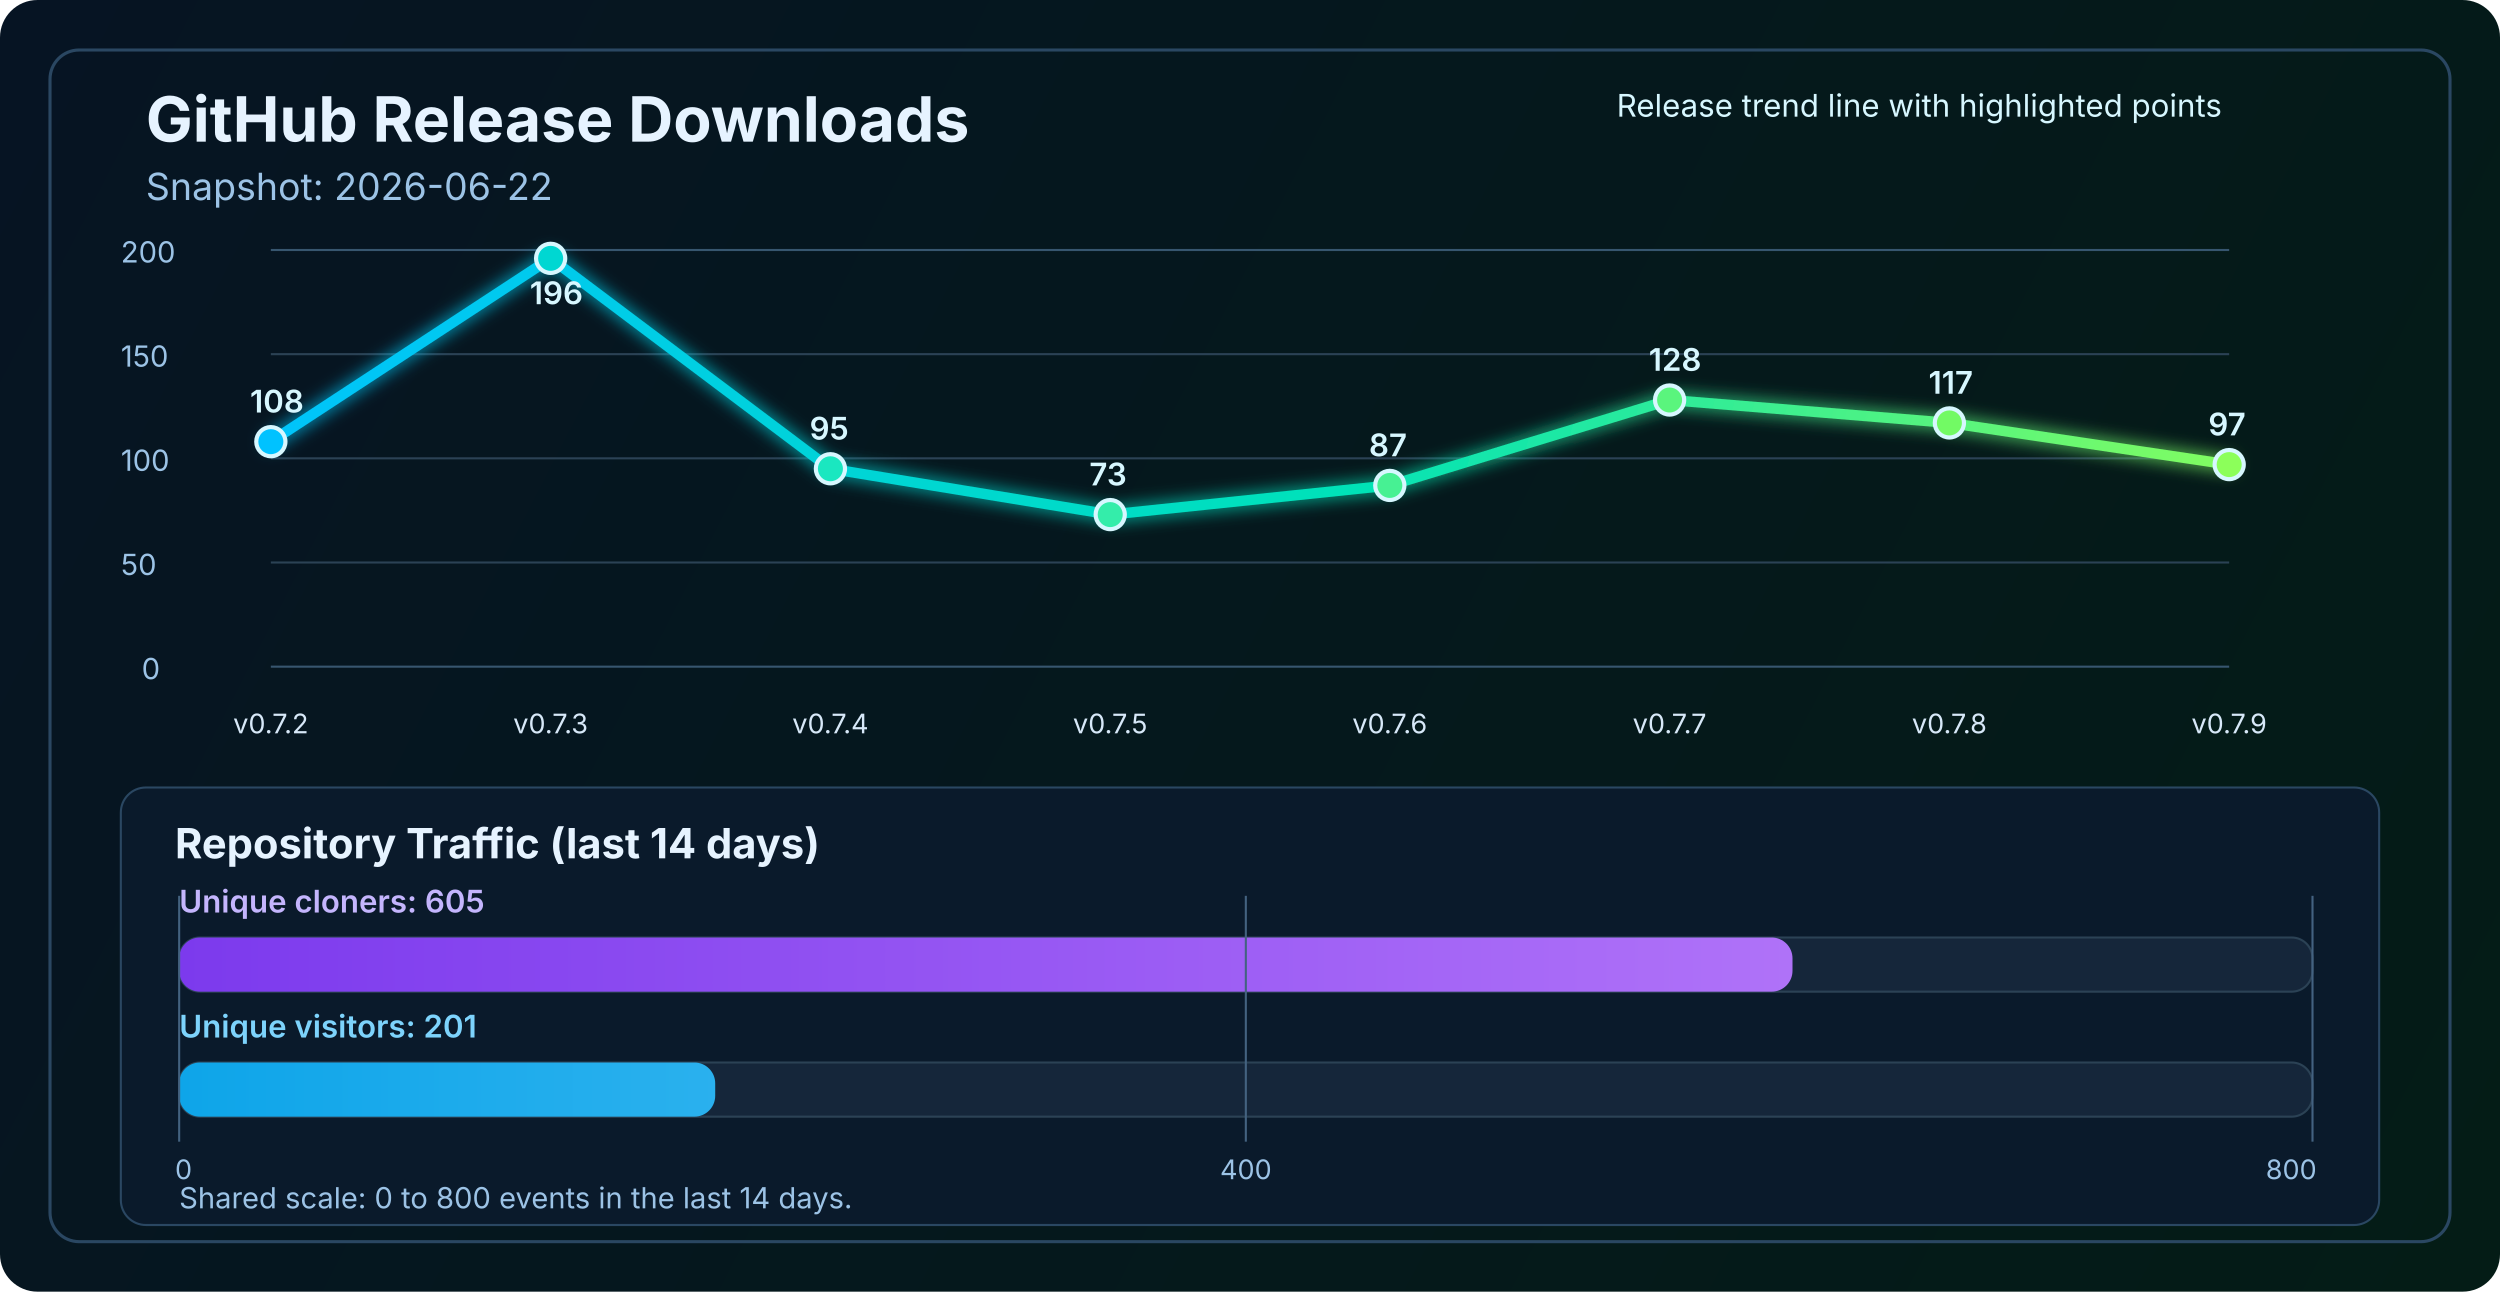
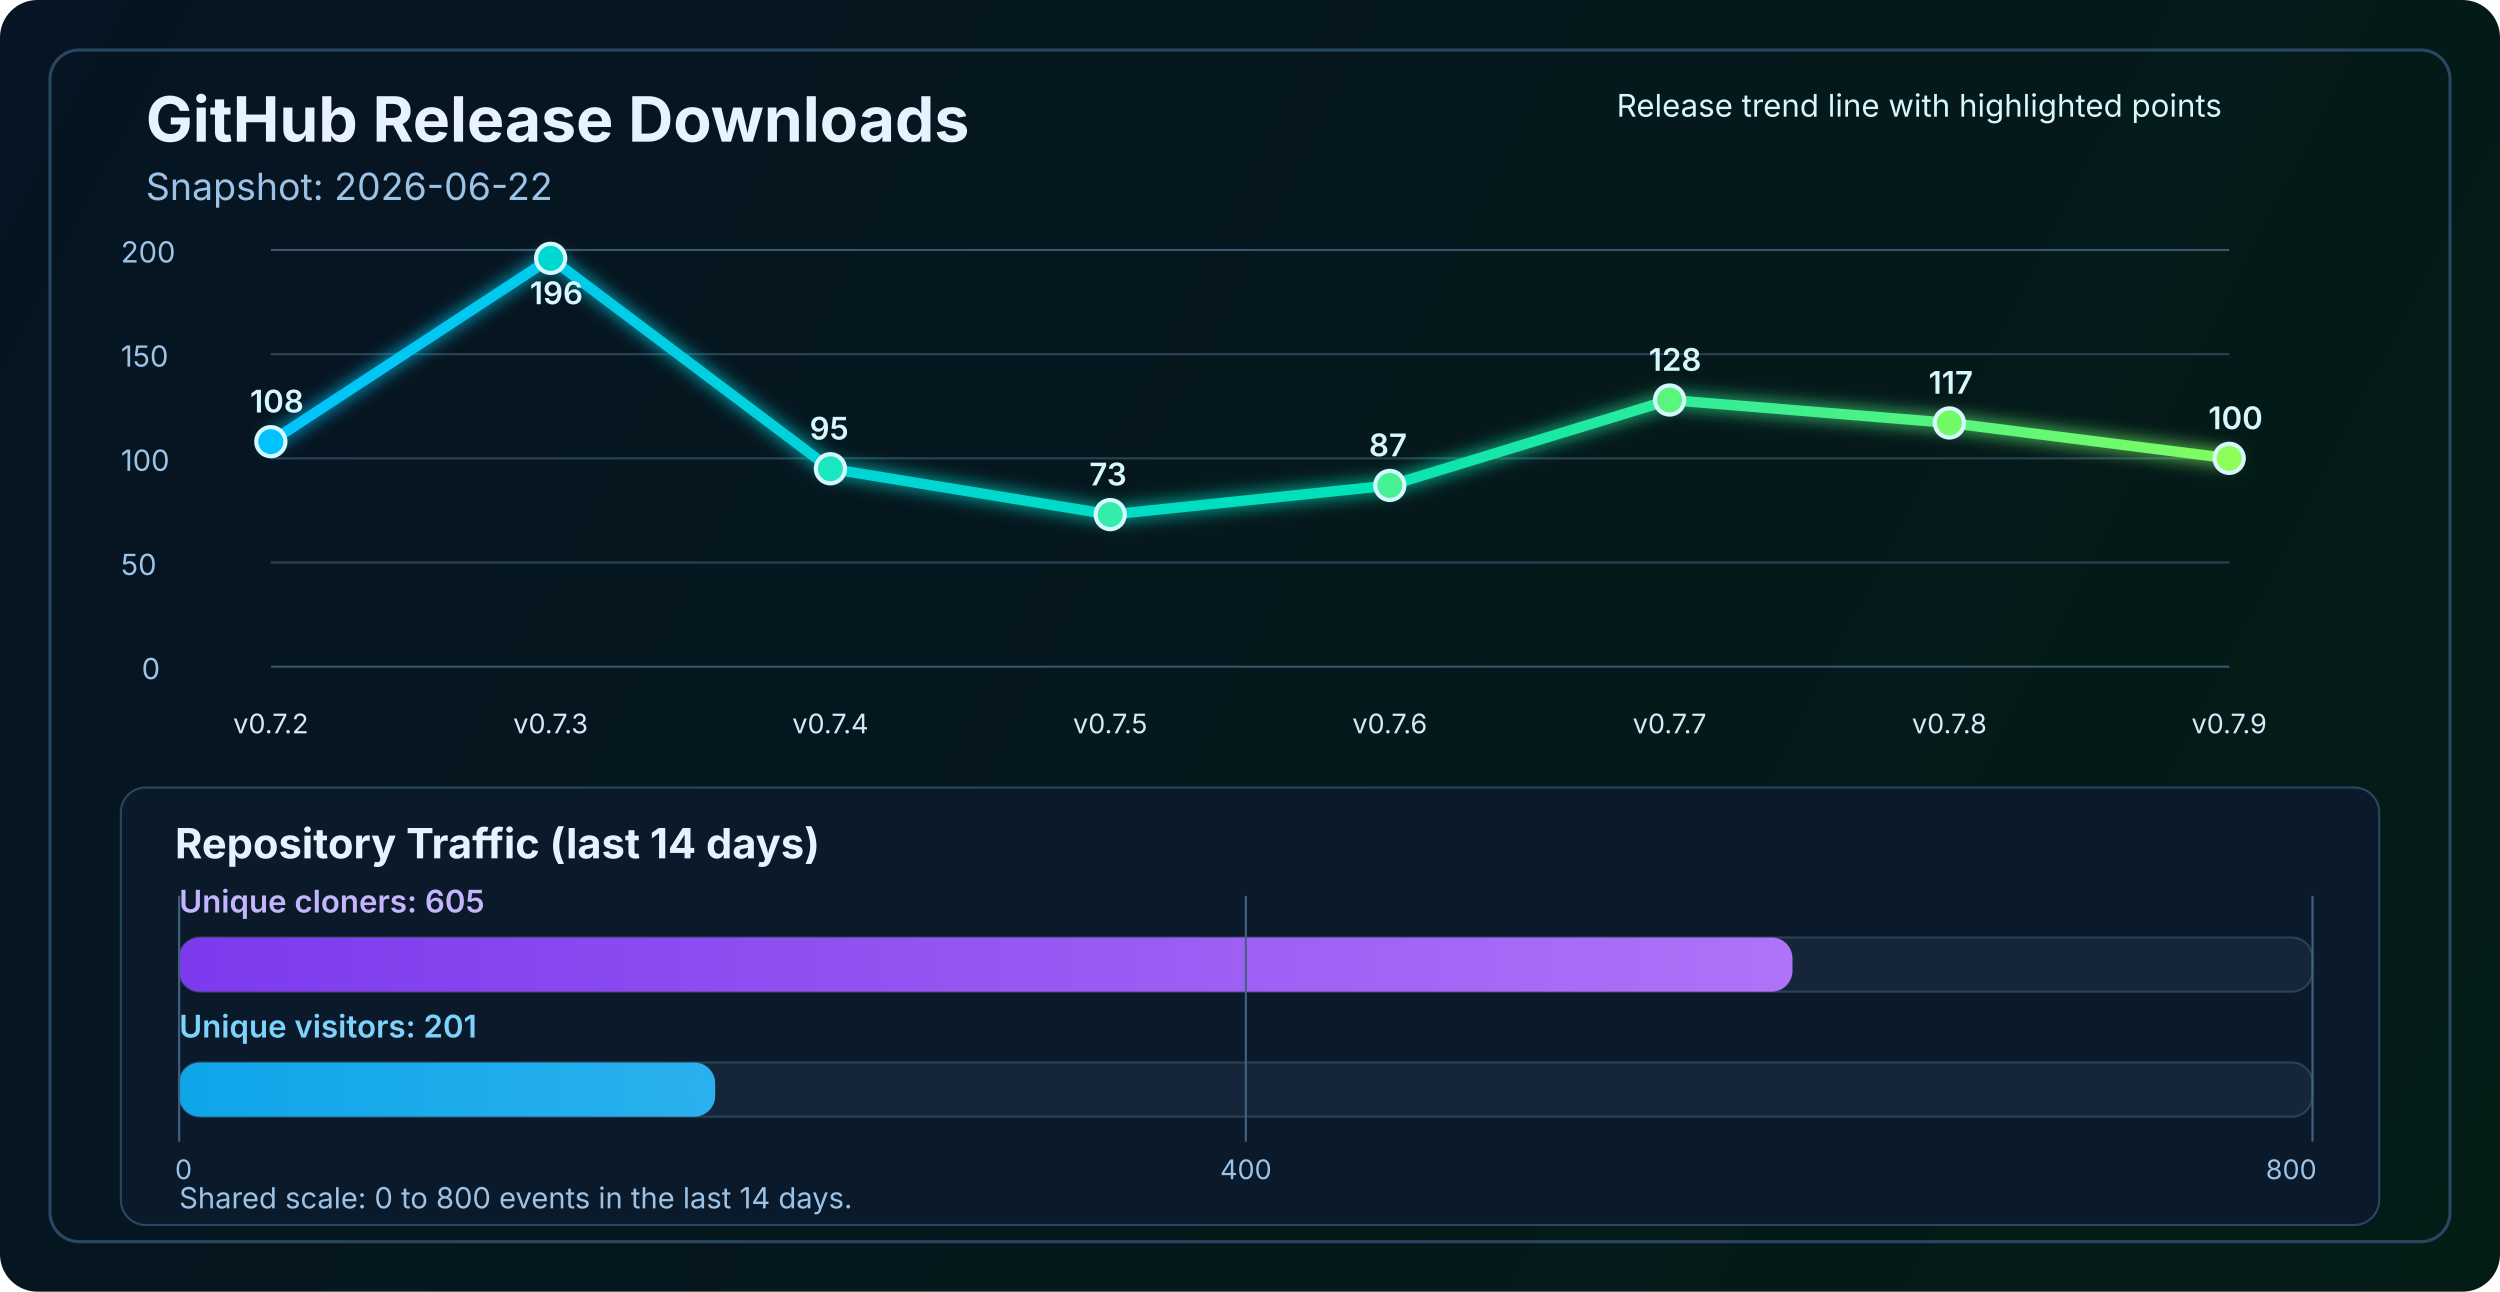
<svg xmlns="http://www.w3.org/2000/svg" width="1200" height="620" viewBox="0 0 1200 620" fill="none" role="img" aria-labelledby="title desc">
  <defs>
    <linearGradient id="bg" x1="0" y1="0" x2="1200" y2="620" gradientUnits="userSpaceOnUse">
      <stop stop-color="#061423" />
      <stop offset="1" stop-color="#041C16" />
    </linearGradient>
    <linearGradient id="line" x1="130" y1="86" x2="1070" y2="340" gradientUnits="userSpaceOnUse">
      <stop stop-color="#00C2FF" />
      <stop offset="0.55" stop-color="#00E2B8" />
      <stop offset="1" stop-color="#8CFF5A" />
    </linearGradient>
    <linearGradient id="cloneFill" x1="86" y1="450" x2="1110" y2="450" gradientUnits="userSpaceOnUse">
      <stop stop-color="#7C3AED" />
      <stop offset="1" stop-color="#C084FC" />
    </linearGradient>
    <linearGradient id="viewFill" x1="86" y1="482" x2="1110" y2="482" gradientUnits="userSpaceOnUse">
      <stop stop-color="#0EA5E9" />
      <stop offset="1" stop-color="#7DD3FC" />
    </linearGradient>
    <filter id="glow" x="-50%" y="-50%" width="200%" height="200%">
      <feGaussianBlur stdDeviation="4" result="blur" />
      <feMerge>
        <feMergeNode in="blur" />
        <feMergeNode in="SourceGraphic" />
      </feMerge>
    </filter>
  </defs>
  <rect width="1200" height="620" rx="18" fill="url(#bg)" />
  <rect x="24" y="24" width="1152" height="572" rx="14" stroke="#2A4762" stroke-width="1.5" />
  <text x="70" y="68" fill="#E6F3FF" font-size="30" font-family="SF Pro Display, -apple-system, BlinkMacSystemFont, Segoe UI, sans-serif" font-weight="700">GitHub Release Downloads</text>
  <text x="70" y="96" fill="#9CC3E6" font-size="18" font-family="SF Pro Text, -apple-system, BlinkMacSystemFont, Segoe UI, sans-serif">Snapshot: 2026-06-22</text>
  <line x1="130" y1="320.0" x2="1070" y2="320.0" stroke="#37566F" stroke-width="1" />
  <line x1="130" y1="270.0" x2="1070" y2="270.0" stroke="#2B4255" stroke-width="1" />
  <line x1="130" y1="220.0" x2="1070" y2="220.0" stroke="#2B4255" stroke-width="1" />
  <line x1="130" y1="170.0" x2="1070" y2="170.0" stroke="#2B4255" stroke-width="1" />
  <line x1="130" y1="120.0" x2="1070" y2="120.0" stroke="#37566F" stroke-width="1" />
  <text x="68" y="326.0" fill="#9CC3E6" font-size="14" font-family="SF Pro Text, -apple-system, BlinkMacSystemFont, Segoe UI, sans-serif">0</text>
  <text x="58" y="276.0" fill="#9CC3E6" font-size="14" font-family="SF Pro Text, -apple-system, BlinkMacSystemFont, Segoe UI, sans-serif">50</text>
  <text x="58" y="226.0" fill="#9CC3E6" font-size="14" font-family="SF Pro Text, -apple-system, BlinkMacSystemFont, Segoe UI, sans-serif">100</text>
  <text x="58" y="176.0" fill="#9CC3E6" font-size="14" font-family="SF Pro Text, -apple-system, BlinkMacSystemFont, Segoe UI, sans-serif">150</text>
  <text x="58" y="126.0" fill="#9CC3E6" font-size="14" font-family="SF Pro Text, -apple-system, BlinkMacSystemFont, Segoe UI, sans-serif">200</text>
-   <polyline points="130.0,212.0 264.3,124.0 398.6,225.0 532.9,247.0 667.1,233.0 801.4,192.0 935.7,203.0 1070.0,223.0" fill="none" stroke="url(#line)" stroke-width="5" stroke-linecap="round" stroke-linejoin="round" filter="url(#glow)" />
+   <polyline points="130.0,212.0 264.3,124.0 398.6,225.0 532.9,247.0 667.1,233.0 801.4,192.0 935.7,203.0 1070.0,220.0" fill="none" stroke="url(#line)" stroke-width="5" stroke-linecap="round" stroke-linejoin="round" filter="url(#glow)" />
  <circle cx="130.0" cy="212.0" r="7" fill="#00C2FF" stroke="#D7F7FF" stroke-width="2" />
  <circle cx="264.3" cy="124.0" r="7" fill="#00D7D2" stroke="#D7F7FF" stroke-width="2" />
  <circle cx="398.6" cy="225.0" r="7" fill="#1AE7C0" stroke="#D7F7FF" stroke-width="2" />
  <circle cx="532.9" cy="247.0" r="7" fill="#34EDAA" stroke="#D7F7FF" stroke-width="2" />
  <circle cx="667.1" cy="233.0" r="7" fill="#47F193" stroke="#D7F7FF" stroke-width="2" />
  <circle cx="801.4" cy="192.0" r="7" fill="#5AF57D" stroke="#D7F7FF" stroke-width="2" />
  <circle cx="935.7" cy="203.0" r="7" fill="#72FA64" stroke="#D7F7FF" stroke-width="2" />
-   <circle cx="1070.0" cy="223.0" r="7" fill="#8CFF5A" stroke="#D7F7FF" stroke-width="2" />
+   <circle cx="1070.0" cy="220.0" r="7" fill="#8CFF5A" stroke="#D7F7FF" stroke-width="2" />
  <text x="130.0" y="352" text-anchor="middle" fill="#D7E8F8" font-size="13" font-family="SF Pro Text, -apple-system, BlinkMacSystemFont, Segoe UI, sans-serif">v0.7.2</text>
  <text x="264.3" y="352" text-anchor="middle" fill="#D7E8F8" font-size="13" font-family="SF Pro Text, -apple-system, BlinkMacSystemFont, Segoe UI, sans-serif">v0.7.3</text>
  <text x="398.6" y="352" text-anchor="middle" fill="#D7E8F8" font-size="13" font-family="SF Pro Text, -apple-system, BlinkMacSystemFont, Segoe UI, sans-serif">v0.7.4</text>
  <text x="532.9" y="352" text-anchor="middle" fill="#D7E8F8" font-size="13" font-family="SF Pro Text, -apple-system, BlinkMacSystemFont, Segoe UI, sans-serif">v0.7.5</text>
  <text x="667.1" y="352" text-anchor="middle" fill="#D7E8F8" font-size="13" font-family="SF Pro Text, -apple-system, BlinkMacSystemFont, Segoe UI, sans-serif">v0.7.6</text>
  <text x="801.4" y="352" text-anchor="middle" fill="#D7E8F8" font-size="13" font-family="SF Pro Text, -apple-system, BlinkMacSystemFont, Segoe UI, sans-serif">v0.7.7</text>
  <text x="935.7" y="352" text-anchor="middle" fill="#D7E8F8" font-size="13" font-family="SF Pro Text, -apple-system, BlinkMacSystemFont, Segoe UI, sans-serif">v0.7.8</text>
  <text x="1070.0" y="352" text-anchor="middle" fill="#D7E8F8" font-size="13" font-family="SF Pro Text, -apple-system, BlinkMacSystemFont, Segoe UI, sans-serif">v0.7.9</text>
  <text x="120.0" y="198.0" fill="#D7F7FF" font-size="15" font-family="SF Pro Text, -apple-system, BlinkMacSystemFont, Segoe UI, sans-serif" font-weight="600">108</text>
  <text x="254.3" y="146.0" fill="#D7F7FF" font-size="15" font-family="SF Pro Text, -apple-system, BlinkMacSystemFont, Segoe UI, sans-serif" font-weight="600">196</text>
  <text x="388.6" y="211.0" fill="#D7F7FF" font-size="15" font-family="SF Pro Text, -apple-system, BlinkMacSystemFont, Segoe UI, sans-serif" font-weight="600">95</text>
  <text x="522.9" y="233.0" fill="#D7F7FF" font-size="15" font-family="SF Pro Text, -apple-system, BlinkMacSystemFont, Segoe UI, sans-serif" font-weight="600">73</text>
  <text x="657.1" y="219.0" fill="#D7F7FF" font-size="15" font-family="SF Pro Text, -apple-system, BlinkMacSystemFont, Segoe UI, sans-serif" font-weight="600">87</text>
  <text x="791.4" y="178.0" fill="#D7F7FF" font-size="15" font-family="SF Pro Text, -apple-system, BlinkMacSystemFont, Segoe UI, sans-serif" font-weight="600">128</text>
  <text x="925.7" y="189.0" fill="#D7F7FF" font-size="15" font-family="SF Pro Text, -apple-system, BlinkMacSystemFont, Segoe UI, sans-serif" font-weight="600">117</text>
-   <text x="1060.0" y="209.0" fill="#D7F7FF" font-size="15" font-family="SF Pro Text, -apple-system, BlinkMacSystemFont, Segoe UI, sans-serif" font-weight="600">97</text>
+   <text x="1060.0" y="206.0" fill="#D7F7FF" font-size="15" font-family="SF Pro Text, -apple-system, BlinkMacSystemFont, Segoe UI, sans-serif" font-weight="600">100</text>
  <text x="776" y="56" fill="#D7F7FF" font-size="15" font-family="SF Pro Text, -apple-system, BlinkMacSystemFont, Segoe UI, sans-serif">Release trend line with highlighted points</text>
  <rect x="58" y="378" width="1084" height="210" rx="12" fill="#0A1A2B" stroke="#2A4762" stroke-width="1" />
  <text x="84" y="412" fill="#E6F3FF" font-size="20" font-family="SF Pro Text, -apple-system, BlinkMacSystemFont, Segoe UI, sans-serif" font-weight="700">Repository Traffic (last 14 days)</text>
  <text x="86" y="438" fill="#C4B5FD" font-size="15" font-family="SF Pro Text, -apple-system, BlinkMacSystemFont, Segoe UI, sans-serif" font-weight="600">Unique cloners: 605</text>
  <rect x="86" y="450" width="1024" height="26" rx="10" fill="#15263A" stroke="#2B4255" stroke-width="1" />
  <rect x="86" y="450" width="774.4" height="26" rx="10" fill="url(#cloneFill)" />
  <text x="86" y="498" fill="#7DD3FC" font-size="15" font-family="SF Pro Text, -apple-system, BlinkMacSystemFont, Segoe UI, sans-serif" font-weight="600">Unique visitors: 201</text>
  <rect x="86" y="510" width="1024" height="26" rx="10" fill="#15263A" stroke="#2B4255" stroke-width="1" />
  <rect x="86" y="510" width="257.3" height="26" rx="10" fill="url(#viewFill)" />
  <line x1="86" y1="430" x2="86" y2="548" stroke="#436280" stroke-width="1" />
  <line x1="598.0" y1="430" x2="598.0" y2="548" stroke="#436280" stroke-width="1" />
  <line x1="1110" y1="430" x2="1110" y2="548" stroke="#436280" stroke-width="1" />
  <text x="84" y="566" text-anchor="start" fill="#9CC3E6" font-size="13" font-family="SF Pro Text, -apple-system, BlinkMacSystemFont, Segoe UI, sans-serif">0</text>
  <text x="598.0" y="566" text-anchor="middle" fill="#9CC3E6" font-size="13" font-family="SF Pro Text, -apple-system, BlinkMacSystemFont, Segoe UI, sans-serif">400</text>
  <text x="1112" y="566" text-anchor="end" fill="#9CC3E6" font-size="13" font-family="SF Pro Text, -apple-system, BlinkMacSystemFont, Segoe UI, sans-serif">800</text>
  <text x="86" y="580" fill="#9CC3E6" font-size="14" font-family="SF Pro Text, -apple-system, BlinkMacSystemFont, Segoe UI, sans-serif">Shared scale: 0 to 800 events in the last 14 days.</text>
</svg>
